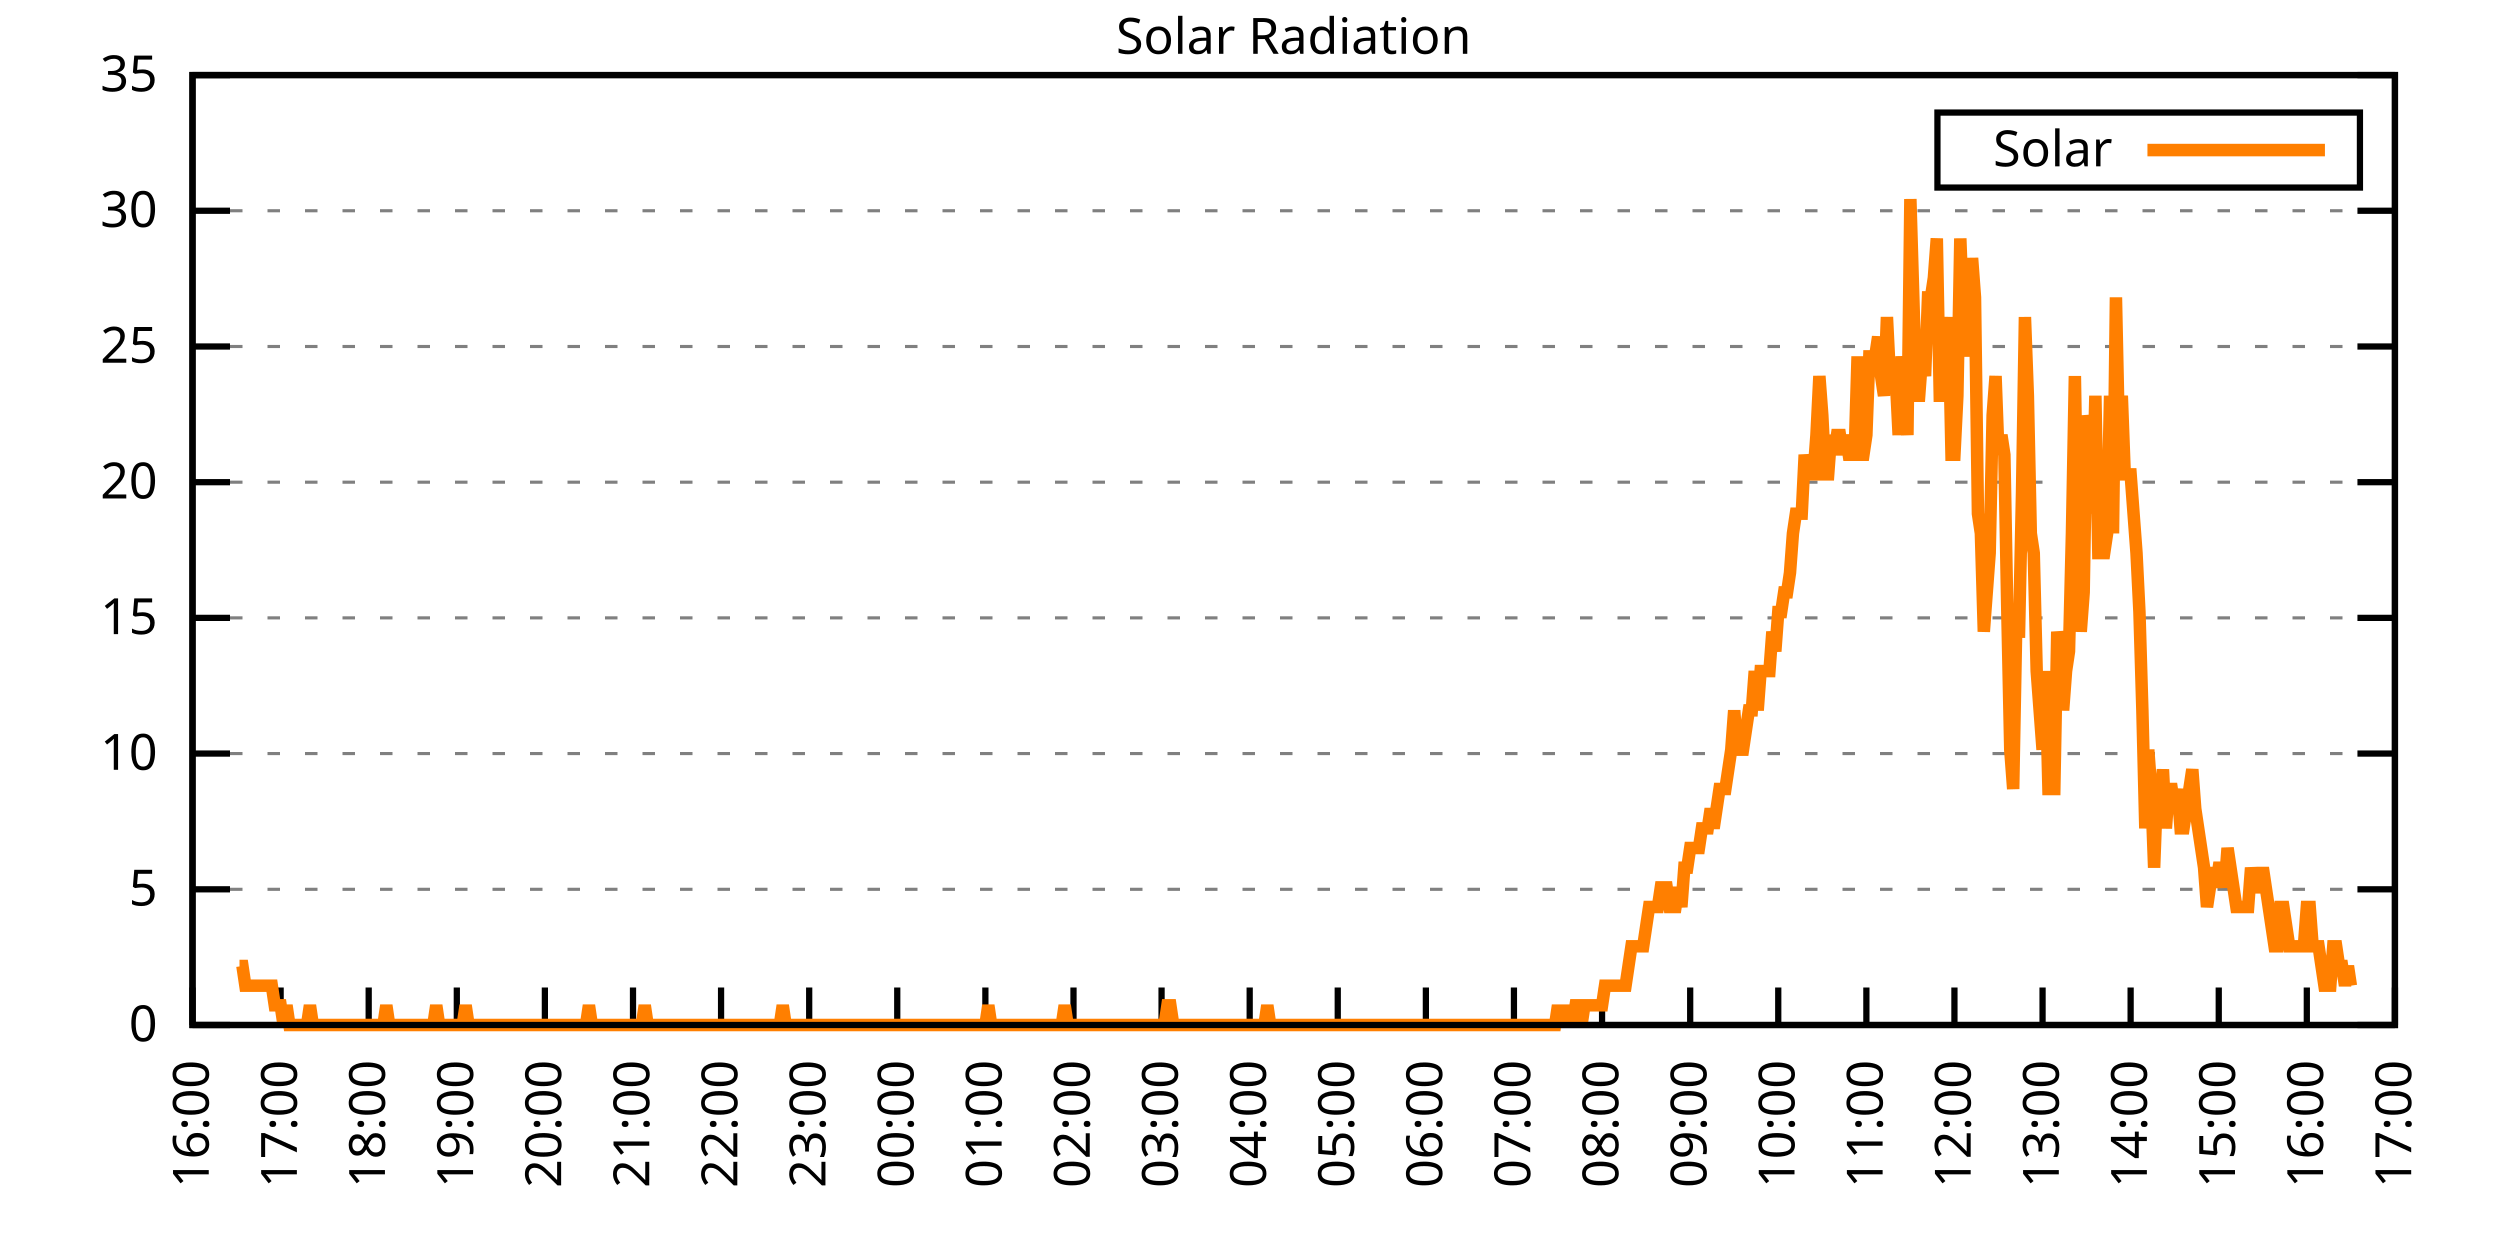
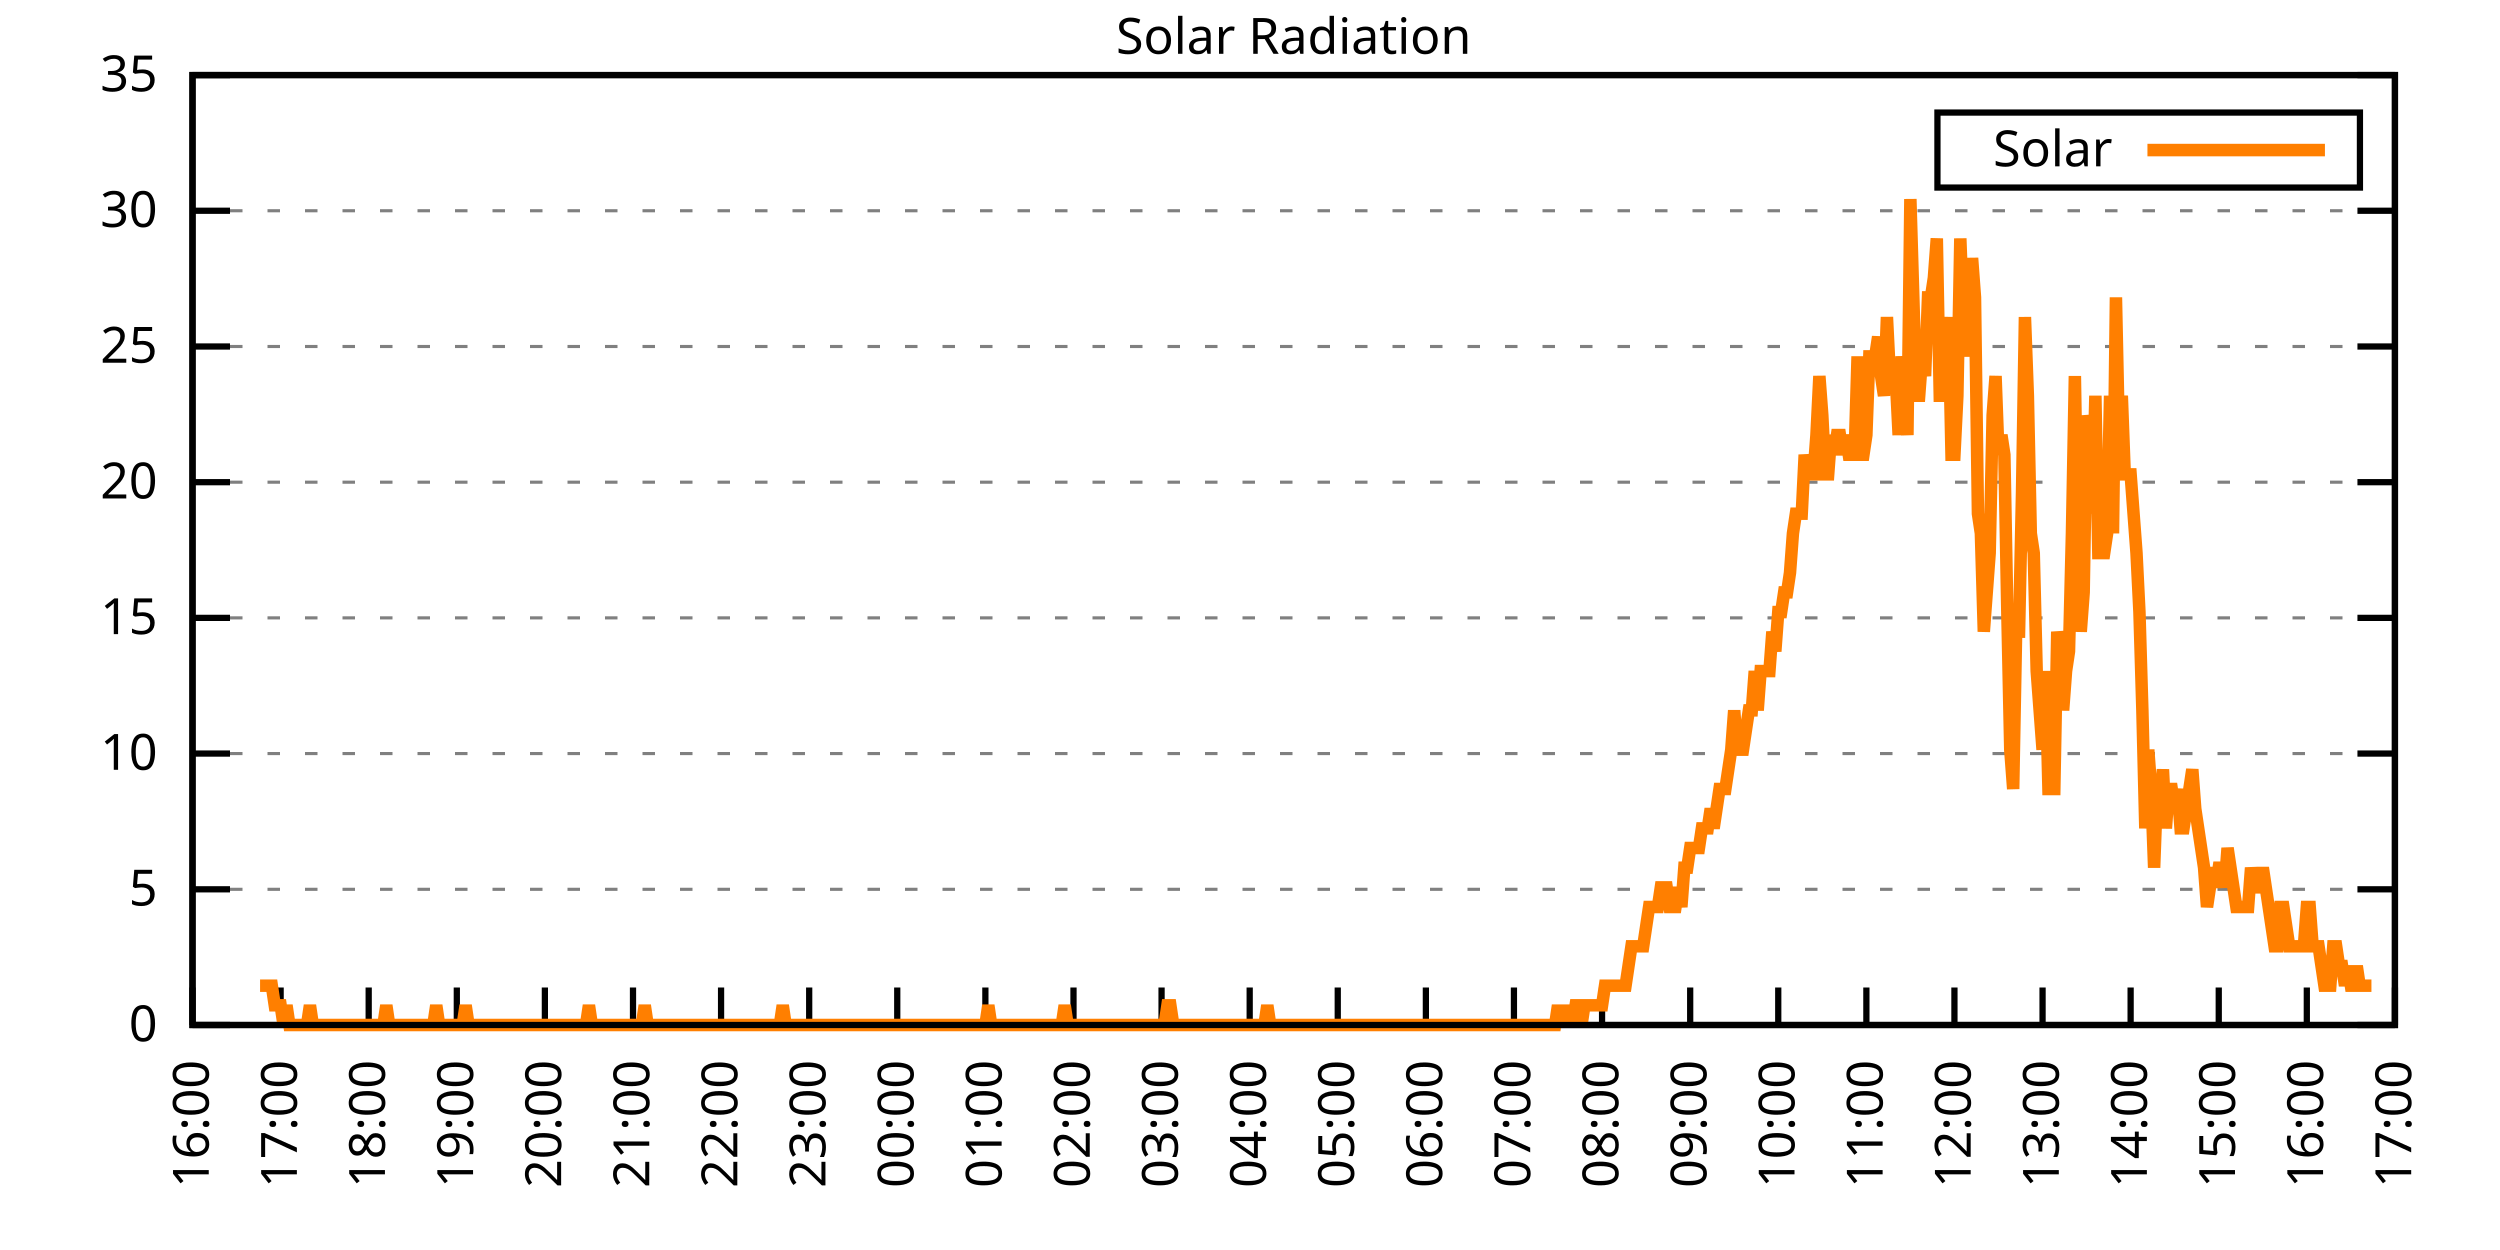
<svg xmlns="http://www.w3.org/2000/svg" xmlns:xlink="http://www.w3.org/1999/xlink" width="400" height="200" viewBox="0 0 400 200">
  <g id="gnuplot_canvas">
    <rect x="0" y="0" width="400" height="200" fill="none" />
    <defs>
      <circle id="gpDot" r="0.5" stroke-width="0.5" stroke="currentColor" />
      <path id="gpPt0" stroke-width="0.333" stroke="currentColor" d="M-1,0 h2 M0,-1 v2" />
      <path id="gpPt1" stroke-width="0.333" stroke="currentColor" d="M-1,-1 L1,1 M1,-1 L-1,1" />
      <path id="gpPt2" stroke-width="0.333" stroke="currentColor" d="M-1,0 L1,0 M0,-1 L0,1 M-1,-1 L1,1 M-1,1 L1,-1" />
      <rect id="gpPt3" stroke-width="0.333" stroke="currentColor" x="-1" y="-1" width="2" height="2" />
      <rect id="gpPt4" stroke-width="0.333" stroke="currentColor" fill="currentColor" x="-1" y="-1" width="2" height="2" />
      <circle id="gpPt5" stroke-width="0.333" stroke="currentColor" cx="0" cy="0" r="1" />
      <use xlink:href="#gpPt5" id="gpPt6" fill="currentColor" stroke="none" />
      <path id="gpPt7" stroke-width="0.333" stroke="currentColor" d="M0,-1.33 L-1.33,0.67 L1.33,0.67 z" />
      <use xlink:href="#gpPt7" id="gpPt8" fill="currentColor" stroke="none" />
      <use xlink:href="#gpPt7" id="gpPt9" stroke="currentColor" transform="rotate(180)" />
      <use xlink:href="#gpPt9" id="gpPt10" fill="currentColor" stroke="none" />
      <use xlink:href="#gpPt3" id="gpPt11" stroke="currentColor" transform="rotate(45)" />
      <use xlink:href="#gpPt11" id="gpPt12" fill="currentColor" stroke="none" />
      <path id="gpPt13" stroke-width="0.333" stroke="currentColor" d="M0,1.330 L1.265,0.411 L0.782,-1.067 L-0.782,-1.076 L-1.265,0.411 z" />
      <use xlink:href="#gpPt13" id="gpPt14" fill="currentColor" stroke="none" />
      <filter id="textbox" filterUnits="objectBoundingBox" x="0" y="0" height="1" width="1">
        <feFlood flood-color="white" flood-opacity="1" result="bgnd" />
        <feComposite in="SourceGraphic" in2="bgnd" operator="atop" />
      </filter>
      <filter id="greybox" filterUnits="objectBoundingBox" x="0" y="0" height="1" width="1">
        <feFlood flood-color="lightgrey" flood-opacity="1" result="grey" />
        <feComposite in="SourceGraphic" in2="grey" operator="atop" />
      </filter>
    </defs>
    <g fill="none" color="white" stroke="currentColor" stroke-width="1.00" stroke-linecap="butt" stroke-linejoin="miter">
</g>
    <g fill="none" color="black" stroke="currentColor" stroke-width="1.00" stroke-linecap="butt" stroke-linejoin="miter">
      <g stroke="none" shape-rendering="crispEdges">
        <polygon fill="rgb(255, 255, 255)" points="30.80,164.00 383.18,164.00 383.18,12.02 30.80,12.02 " />
      </g>
    </g>
    <g fill="none" color="black" stroke="currentColor" stroke-width="1.00" stroke-linecap="butt" stroke-linejoin="miter">
</g>
    <g fill="none" color="black" stroke="black" stroke-width="0.50" stroke-linecap="butt" stroke-linejoin="miter">
</g>
    <g fill="none" color="gray" stroke="currentColor" stroke-width="0.50" stroke-linecap="butt" stroke-linejoin="miter">
      <path stroke="gray" stroke-dasharray="2,4" class="gridline" d="M30.80,164.00 L383.19,164.00  " />
    </g>
    <g fill="none" color="gray" stroke="gray" stroke-width="1.00" stroke-linecap="butt" stroke-linejoin="miter">
</g>
    <g fill="none" color="black" stroke="currentColor" stroke-width="1.00" stroke-linecap="butt" stroke-linejoin="miter">
      <path stroke="black" d="M30.80,164.00 L36.80,164.00 M383.19,164.00 L377.19,164.00  " />
      <g transform="translate(25.20,166.60)" stroke="none" fill="black" font-family="Sans" font-size="8.00" text-anchor="end">
        <text>
          <tspan font-family="Sans"> 0</tspan>
        </text>
      </g>
    </g>
    <g fill="none" color="black" stroke="currentColor" stroke-width="1.00" stroke-linecap="butt" stroke-linejoin="miter">
</g>
    <g fill="none" color="black" stroke="black" stroke-width="0.50" stroke-linecap="butt" stroke-linejoin="miter">
</g>
    <g fill="none" color="gray" stroke="currentColor" stroke-width="0.50" stroke-linecap="butt" stroke-linejoin="miter">
      <path stroke="gray" stroke-dasharray="2,4" class="gridline" d="M30.80,142.29 L383.19,142.29  " />
    </g>
    <g fill="none" color="gray" stroke="gray" stroke-width="1.00" stroke-linecap="butt" stroke-linejoin="miter">
</g>
    <g fill="none" color="black" stroke="currentColor" stroke-width="1.00" stroke-linecap="butt" stroke-linejoin="miter">
      <path stroke="black" d="M30.80,142.29 L36.80,142.29 M383.19,142.29 L377.19,142.29  " />
      <g transform="translate(25.20,144.89)" stroke="none" fill="black" font-family="Sans" font-size="8.00" text-anchor="end">
        <text>
          <tspan font-family="Sans"> 5</tspan>
        </text>
      </g>
    </g>
    <g fill="none" color="black" stroke="currentColor" stroke-width="1.00" stroke-linecap="butt" stroke-linejoin="miter">
</g>
    <g fill="none" color="black" stroke="black" stroke-width="0.50" stroke-linecap="butt" stroke-linejoin="miter">
</g>
    <g fill="none" color="gray" stroke="currentColor" stroke-width="0.50" stroke-linecap="butt" stroke-linejoin="miter">
      <path stroke="gray" stroke-dasharray="2,4" class="gridline" d="M30.80,120.57 L383.19,120.57  " />
    </g>
    <g fill="none" color="gray" stroke="gray" stroke-width="1.00" stroke-linecap="butt" stroke-linejoin="miter">
</g>
    <g fill="none" color="black" stroke="currentColor" stroke-width="1.00" stroke-linecap="butt" stroke-linejoin="miter">
      <path stroke="black" d="M30.80,120.57 L36.80,120.57 M383.19,120.57 L377.19,120.57  " />
      <g transform="translate(25.20,123.17)" stroke="none" fill="black" font-family="Sans" font-size="8.00" text-anchor="end">
        <text>
          <tspan font-family="Sans"> 10</tspan>
        </text>
      </g>
    </g>
    <g fill="none" color="black" stroke="currentColor" stroke-width="1.00" stroke-linecap="butt" stroke-linejoin="miter">
</g>
    <g fill="none" color="black" stroke="black" stroke-width="0.50" stroke-linecap="butt" stroke-linejoin="miter">
</g>
    <g fill="none" color="gray" stroke="currentColor" stroke-width="0.50" stroke-linecap="butt" stroke-linejoin="miter">
      <path stroke="gray" stroke-dasharray="2,4" class="gridline" d="M30.80,98.86 L383.19,98.86  " />
    </g>
    <g fill="none" color="gray" stroke="gray" stroke-width="1.00" stroke-linecap="butt" stroke-linejoin="miter">
</g>
    <g fill="none" color="black" stroke="currentColor" stroke-width="1.00" stroke-linecap="butt" stroke-linejoin="miter">
      <path stroke="black" d="M30.80,98.86 L36.80,98.86 M383.19,98.86 L377.19,98.86  " />
      <g transform="translate(25.20,101.46)" stroke="none" fill="black" font-family="Sans" font-size="8.00" text-anchor="end">
        <text>
          <tspan font-family="Sans"> 15</tspan>
        </text>
      </g>
    </g>
    <g fill="none" color="black" stroke="currentColor" stroke-width="1.00" stroke-linecap="butt" stroke-linejoin="miter">
</g>
    <g fill="none" color="black" stroke="black" stroke-width="0.50" stroke-linecap="butt" stroke-linejoin="miter">
</g>
    <g fill="none" color="gray" stroke="currentColor" stroke-width="0.50" stroke-linecap="butt" stroke-linejoin="miter">
      <path stroke="gray" stroke-dasharray="2,4" class="gridline" d="M30.80,77.15 L383.19,77.15  " />
    </g>
    <g fill="none" color="gray" stroke="gray" stroke-width="1.00" stroke-linecap="butt" stroke-linejoin="miter">
</g>
    <g fill="none" color="black" stroke="currentColor" stroke-width="1.00" stroke-linecap="butt" stroke-linejoin="miter">
      <path stroke="black" d="M30.80,77.15 L36.80,77.15 M383.19,77.15 L377.19,77.15  " />
      <g transform="translate(25.20,79.75)" stroke="none" fill="black" font-family="Sans" font-size="8.00" text-anchor="end">
        <text>
          <tspan font-family="Sans"> 20</tspan>
        </text>
      </g>
    </g>
    <g fill="none" color="black" stroke="currentColor" stroke-width="1.00" stroke-linecap="butt" stroke-linejoin="miter">
</g>
    <g fill="none" color="black" stroke="black" stroke-width="0.50" stroke-linecap="butt" stroke-linejoin="miter">
</g>
    <g fill="none" color="gray" stroke="currentColor" stroke-width="0.50" stroke-linecap="butt" stroke-linejoin="miter">
      <path stroke="gray" stroke-dasharray="2,4" class="gridline" d="M30.80,55.44 L383.19,55.44  " />
    </g>
    <g fill="none" color="gray" stroke="gray" stroke-width="1.00" stroke-linecap="butt" stroke-linejoin="miter">
</g>
    <g fill="none" color="black" stroke="currentColor" stroke-width="1.00" stroke-linecap="butt" stroke-linejoin="miter">
      <path stroke="black" d="M30.80,55.44 L36.80,55.44 M383.19,55.44 L377.19,55.44  " />
      <g transform="translate(25.20,58.04)" stroke="none" fill="black" font-family="Sans" font-size="8.00" text-anchor="end">
        <text>
          <tspan font-family="Sans"> 25</tspan>
        </text>
      </g>
    </g>
    <g fill="none" color="black" stroke="currentColor" stroke-width="1.00" stroke-linecap="butt" stroke-linejoin="miter">
</g>
    <g fill="none" color="black" stroke="black" stroke-width="0.50" stroke-linecap="butt" stroke-linejoin="miter">
</g>
    <g fill="none" color="gray" stroke="currentColor" stroke-width="0.50" stroke-linecap="butt" stroke-linejoin="miter">
      <path stroke="gray" stroke-dasharray="2,4" class="gridline" d="M30.80,33.72 L383.19,33.72  " />
    </g>
    <g fill="none" color="gray" stroke="gray" stroke-width="1.00" stroke-linecap="butt" stroke-linejoin="miter">
</g>
    <g fill="none" color="black" stroke="currentColor" stroke-width="1.00" stroke-linecap="butt" stroke-linejoin="miter">
      <path stroke="black" d="M30.80,33.72 L36.80,33.72 M383.19,33.72 L377.19,33.72  " />
      <g transform="translate(25.20,36.32)" stroke="none" fill="black" font-family="Sans" font-size="8.00" text-anchor="end">
        <text>
          <tspan font-family="Sans"> 30</tspan>
        </text>
      </g>
    </g>
    <g fill="none" color="black" stroke="currentColor" stroke-width="1.00" stroke-linecap="butt" stroke-linejoin="miter">
</g>
    <g fill="none" color="black" stroke="black" stroke-width="0.50" stroke-linecap="butt" stroke-linejoin="miter">
</g>
    <g fill="none" color="gray" stroke="currentColor" stroke-width="0.50" stroke-linecap="butt" stroke-linejoin="miter">
      <path stroke="gray" stroke-dasharray="2,4" class="gridline" d="M30.80,12.01 L383.19,12.01  " />
    </g>
    <g fill="none" color="gray" stroke="gray" stroke-width="1.00" stroke-linecap="butt" stroke-linejoin="miter">
</g>
    <g fill="none" color="black" stroke="currentColor" stroke-width="1.00" stroke-linecap="butt" stroke-linejoin="miter">
      <path stroke="black" d="M30.80,12.01 L36.80,12.01 M383.19,12.01 L377.19,12.01  " />
      <g transform="translate(25.20,14.61)" stroke="none" fill="black" font-family="Sans" font-size="8.00" text-anchor="end">
        <text>
          <tspan font-family="Sans"> 35</tspan>
        </text>
      </g>
    </g>
    <g fill="none" color="black" stroke="currentColor" stroke-width="1.00" stroke-linecap="butt" stroke-linejoin="miter">
      <path stroke="black" d="M30.80,164.00 L30.80,158.00  " />
      <g transform="translate(33.40,169.60) rotate(270.00)" stroke="none" fill="black" font-family="Sans" font-size="8.00" text-anchor="end">
        <text>
          <tspan font-family="Sans">16:00</tspan>
        </text>
      </g>
    </g>
    <g fill="none" color="black" stroke="currentColor" stroke-width="1.00" stroke-linecap="butt" stroke-linejoin="miter">
      <path stroke="black" d="M44.90,164.00 L44.90,158.00  " />
      <g transform="translate(47.50,169.60) rotate(270.00)" stroke="none" fill="black" font-family="Sans" font-size="8.00" text-anchor="end">
        <text>
          <tspan font-family="Sans">17:00</tspan>
        </text>
      </g>
    </g>
    <g fill="none" color="black" stroke="currentColor" stroke-width="1.00" stroke-linecap="butt" stroke-linejoin="miter">
      <path stroke="black" d="M58.99,164.00 L58.99,158.00  " />
      <g transform="translate(61.59,169.60) rotate(270.00)" stroke="none" fill="black" font-family="Sans" font-size="8.00" text-anchor="end">
        <text>
          <tspan font-family="Sans">18:00</tspan>
        </text>
      </g>
    </g>
    <g fill="none" color="black" stroke="currentColor" stroke-width="1.00" stroke-linecap="butt" stroke-linejoin="miter">
      <path stroke="black" d="M73.09,164.00 L73.09,158.00  " />
      <g transform="translate(75.69,169.60) rotate(270.00)" stroke="none" fill="black" font-family="Sans" font-size="8.00" text-anchor="end">
        <text>
          <tspan font-family="Sans">19:00</tspan>
        </text>
      </g>
    </g>
    <g fill="none" color="black" stroke="currentColor" stroke-width="1.00" stroke-linecap="butt" stroke-linejoin="miter">
      <path stroke="black" d="M87.18,164.00 L87.18,158.00  " />
      <g transform="translate(89.78,169.60) rotate(270.00)" stroke="none" fill="black" font-family="Sans" font-size="8.00" text-anchor="end">
        <text>
          <tspan font-family="Sans">20:00</tspan>
        </text>
      </g>
    </g>
    <g fill="none" color="black" stroke="currentColor" stroke-width="1.00" stroke-linecap="butt" stroke-linejoin="miter">
      <path stroke="black" d="M101.28,164.00 L101.28,158.00  " />
      <g transform="translate(103.88,169.60) rotate(270.00)" stroke="none" fill="black" font-family="Sans" font-size="8.00" text-anchor="end">
        <text>
          <tspan font-family="Sans">21:00</tspan>
        </text>
      </g>
    </g>
    <g fill="none" color="black" stroke="currentColor" stroke-width="1.00" stroke-linecap="butt" stroke-linejoin="miter">
      <path stroke="black" d="M115.37,164.00 L115.37,158.00  " />
      <g transform="translate(117.97,169.60) rotate(270.00)" stroke="none" fill="black" font-family="Sans" font-size="8.00" text-anchor="end">
        <text>
          <tspan font-family="Sans">22:00</tspan>
        </text>
      </g>
    </g>
    <g fill="none" color="black" stroke="currentColor" stroke-width="1.00" stroke-linecap="butt" stroke-linejoin="miter">
      <path stroke="black" d="M129.47,164.00 L129.47,158.00  " />
      <g transform="translate(132.07,169.60) rotate(270.00)" stroke="none" fill="black" font-family="Sans" font-size="8.00" text-anchor="end">
        <text>
          <tspan font-family="Sans">23:00</tspan>
        </text>
      </g>
    </g>
    <g fill="none" color="black" stroke="currentColor" stroke-width="1.00" stroke-linecap="butt" stroke-linejoin="miter">
      <path stroke="black" d="M143.56,164.00 L143.56,158.00  " />
      <g transform="translate(146.16,169.60) rotate(270.00)" stroke="none" fill="black" font-family="Sans" font-size="8.00" text-anchor="end">
        <text>
          <tspan font-family="Sans">00:00</tspan>
        </text>
      </g>
    </g>
    <g fill="none" color="black" stroke="currentColor" stroke-width="1.00" stroke-linecap="butt" stroke-linejoin="miter">
      <path stroke="black" d="M157.66,164.00 L157.66,158.00  " />
      <g transform="translate(160.26,169.60) rotate(270.00)" stroke="none" fill="black" font-family="Sans" font-size="8.00" text-anchor="end">
        <text>
          <tspan font-family="Sans">01:00</tspan>
        </text>
      </g>
    </g>
    <g fill="none" color="black" stroke="currentColor" stroke-width="1.00" stroke-linecap="butt" stroke-linejoin="miter">
      <path stroke="black" d="M171.76,164.00 L171.76,158.00  " />
      <g transform="translate(174.36,169.60) rotate(270.00)" stroke="none" fill="black" font-family="Sans" font-size="8.00" text-anchor="end">
        <text>
          <tspan font-family="Sans">02:00</tspan>
        </text>
      </g>
    </g>
    <g fill="none" color="black" stroke="currentColor" stroke-width="1.00" stroke-linecap="butt" stroke-linejoin="miter">
      <path stroke="black" d="M185.85,164.00 L185.85,158.00  " />
      <g transform="translate(188.45,169.60) rotate(270.00)" stroke="none" fill="black" font-family="Sans" font-size="8.00" text-anchor="end">
        <text>
          <tspan font-family="Sans">03:00</tspan>
        </text>
      </g>
    </g>
    <g fill="none" color="black" stroke="currentColor" stroke-width="1.00" stroke-linecap="butt" stroke-linejoin="miter">
      <path stroke="black" d="M199.95,164.00 L199.95,158.00  " />
      <g transform="translate(202.55,169.60) rotate(270.00)" stroke="none" fill="black" font-family="Sans" font-size="8.00" text-anchor="end">
        <text>
          <tspan font-family="Sans">04:00</tspan>
        </text>
      </g>
    </g>
    <g fill="none" color="black" stroke="currentColor" stroke-width="1.00" stroke-linecap="butt" stroke-linejoin="miter">
      <path stroke="black" d="M214.04,164.00 L214.04,158.00  " />
      <g transform="translate(216.64,169.60) rotate(270.00)" stroke="none" fill="black" font-family="Sans" font-size="8.00" text-anchor="end">
        <text>
          <tspan font-family="Sans">05:00</tspan>
        </text>
      </g>
    </g>
    <g fill="none" color="black" stroke="currentColor" stroke-width="1.00" stroke-linecap="butt" stroke-linejoin="miter">
      <path stroke="black" d="M228.14,164.00 L228.14,158.00  " />
      <g transform="translate(230.74,169.60) rotate(270.00)" stroke="none" fill="black" font-family="Sans" font-size="8.00" text-anchor="end">
        <text>
          <tspan font-family="Sans">06:00</tspan>
        </text>
      </g>
    </g>
    <g fill="none" color="black" stroke="currentColor" stroke-width="1.00" stroke-linecap="butt" stroke-linejoin="miter">
      <path stroke="black" d="M242.23,164.00 L242.23,158.00  " />
      <g transform="translate(244.83,169.60) rotate(270.00)" stroke="none" fill="black" font-family="Sans" font-size="8.00" text-anchor="end">
        <text>
          <tspan font-family="Sans">07:00</tspan>
        </text>
      </g>
    </g>
    <g fill="none" color="black" stroke="currentColor" stroke-width="1.00" stroke-linecap="butt" stroke-linejoin="miter">
      <path stroke="black" d="M256.33,164.00 L256.33,158.00  " />
      <g transform="translate(258.93,169.60) rotate(270.00)" stroke="none" fill="black" font-family="Sans" font-size="8.00" text-anchor="end">
        <text>
          <tspan font-family="Sans">08:00</tspan>
        </text>
      </g>
    </g>
    <g fill="none" color="black" stroke="currentColor" stroke-width="1.00" stroke-linecap="butt" stroke-linejoin="miter">
      <path stroke="black" d="M270.43,164.00 L270.43,158.00  " />
      <g transform="translate(273.03,169.60) rotate(270.00)" stroke="none" fill="black" font-family="Sans" font-size="8.00" text-anchor="end">
        <text>
          <tspan font-family="Sans">09:00</tspan>
        </text>
      </g>
    </g>
    <g fill="none" color="black" stroke="currentColor" stroke-width="1.00" stroke-linecap="butt" stroke-linejoin="miter">
      <path stroke="black" d="M284.52,164.00 L284.52,158.00  " />
      <g transform="translate(287.12,169.60) rotate(270.00)" stroke="none" fill="black" font-family="Sans" font-size="8.00" text-anchor="end">
        <text>
          <tspan font-family="Sans">10:00</tspan>
        </text>
      </g>
    </g>
    <g fill="none" color="black" stroke="currentColor" stroke-width="1.00" stroke-linecap="butt" stroke-linejoin="miter">
      <path stroke="black" d="M298.62,164.00 L298.62,158.00  " />
      <g transform="translate(301.22,169.60) rotate(270.00)" stroke="none" fill="black" font-family="Sans" font-size="8.00" text-anchor="end">
        <text>
          <tspan font-family="Sans">11:00</tspan>
        </text>
      </g>
    </g>
    <g fill="none" color="black" stroke="currentColor" stroke-width="1.00" stroke-linecap="butt" stroke-linejoin="miter">
      <path stroke="black" d="M312.71,164.00 L312.71,158.00  " />
      <g transform="translate(315.31,169.60) rotate(270.00)" stroke="none" fill="black" font-family="Sans" font-size="8.00" text-anchor="end">
        <text>
          <tspan font-family="Sans">12:00</tspan>
        </text>
      </g>
    </g>
    <g fill="none" color="black" stroke="currentColor" stroke-width="1.00" stroke-linecap="butt" stroke-linejoin="miter">
      <path stroke="black" d="M326.81,164.00 L326.81,158.00  " />
      <g transform="translate(329.41,169.60) rotate(270.00)" stroke="none" fill="black" font-family="Sans" font-size="8.00" text-anchor="end">
        <text>
          <tspan font-family="Sans">13:00</tspan>
        </text>
      </g>
    </g>
    <g fill="none" color="black" stroke="currentColor" stroke-width="1.00" stroke-linecap="butt" stroke-linejoin="miter">
      <path stroke="black" d="M340.90,164.00 L340.90,158.00  " />
      <g transform="translate(343.50,169.60) rotate(270.00)" stroke="none" fill="black" font-family="Sans" font-size="8.00" text-anchor="end">
        <text>
          <tspan font-family="Sans">14:00</tspan>
        </text>
      </g>
    </g>
    <g fill="none" color="black" stroke="currentColor" stroke-width="1.00" stroke-linecap="butt" stroke-linejoin="miter">
      <path stroke="black" d="M355.00,164.00 L355.00,158.00  " />
      <g transform="translate(357.60,169.60) rotate(270.00)" stroke="none" fill="black" font-family="Sans" font-size="8.00" text-anchor="end">
        <text>
          <tspan font-family="Sans">15:00</tspan>
        </text>
      </g>
    </g>
    <g fill="none" color="black" stroke="currentColor" stroke-width="1.00" stroke-linecap="butt" stroke-linejoin="miter">
      <path stroke="black" d="M369.09,164.00 L369.09,158.00  " />
      <g transform="translate(371.69,169.60) rotate(270.00)" stroke="none" fill="black" font-family="Sans" font-size="8.00" text-anchor="end">
        <text>
          <tspan font-family="Sans">16:00</tspan>
        </text>
      </g>
    </g>
    <g fill="none" color="black" stroke="currentColor" stroke-width="1.00" stroke-linecap="butt" stroke-linejoin="miter">
      <path stroke="black" d="M383.19,164.00 L383.19,158.00  " />
      <g transform="translate(385.79,169.60) rotate(270.00)" stroke="none" fill="black" font-family="Sans" font-size="8.00" text-anchor="end">
        <text>
          <tspan font-family="Sans">17:00</tspan>
        </text>
      </g>
    </g>
    <g fill="none" color="black" stroke="currentColor" stroke-width="1.00" stroke-linecap="butt" stroke-linejoin="miter">
</g>
    <g fill="none" color="black" stroke="currentColor" stroke-width="1.00" stroke-linecap="butt" stroke-linejoin="miter">
      <path stroke="black" d="M30.80,12.01 L30.80,164.00 L383.19,164.00 L383.19,12.01 L30.80,12.01 Z  " />
    </g>
    <g fill="none" color="black" stroke="currentColor" stroke-width="1.00" stroke-linecap="butt" stroke-linejoin="miter">
</g>
    <g fill="none" color="black" stroke="currentColor" stroke-width="1.00" stroke-linecap="butt" stroke-linejoin="miter">
      <path stroke="black" d="M309.99,30.01 L309.99,18.01 L377.59,18.01 L377.59,30.01 L309.99,30.01 Z  " />
    </g>
    <g id="Solar_Radiation_plot_1">
      <g fill="none" color="white" stroke="black" stroke-width="2.00" stroke-linecap="butt" stroke-linejoin="miter">
</g>
      <g fill="none" color="black" stroke="currentColor" stroke-width="2.00" stroke-linecap="butt" stroke-linejoin="miter">
        <g transform="translate(337.99,26.61)" stroke="none" fill="black" font-family="Sans" font-size="8.00" text-anchor="end">
          <text>
            <tspan font-family="Sans">Solar</tspan>
          </text>
        </g>
      </g>
      <g fill="none" color="black" stroke="currentColor" stroke-width="2.00" stroke-linecap="butt" stroke-linejoin="miter">
-         <path stroke="rgb(255, 127,   0)" d="M343.59,24.01 L371.99,24.01 M38.32,154.56 L38.79,154.56 L39.26,157.71 L39.73,157.71 L40.20,157.71 L40.67,157.71   L41.14,157.71 L41.61,157.71 L42.08,157.71 L42.55,157.71 L43.02,157.71 L43.49,157.71 L43.96,160.85 L44.43,160.85   L44.90,160.85 L45.37,164.00 L45.84,160.85 L46.31,164.00 L46.78,164.00 L47.24,164.00 L47.71,164.00 L48.18,164.00   L48.65,164.00 L49.12,164.00 L49.59,160.85 L50.06,164.00 L50.53,164.00 L51.00,164.00 L51.47,164.00 L51.94,164.00   L52.41,164.00 L52.88,164.00 L53.35,164.00 L53.82,164.00 L54.29,164.00 L54.76,164.00 L55.23,164.00 L55.70,164.00   L56.17,164.00 L56.64,164.00 L57.11,164.00 L57.58,164.00 L58.05,164.00 L58.52,164.00 L58.99,164.00 L59.46,164.00   L59.93,164.00 L60.40,164.00 L60.87,164.00 L61.34,164.00 L61.81,160.85 L62.28,164.00 L62.75,164.00 L63.22,164.00   L63.69,164.00 L64.16,164.00 L64.63,164.00 L65.10,164.00 L65.57,164.00 L66.04,164.00 L66.51,164.00 L66.98,164.00   L67.45,164.00 L67.92,164.00 L68.39,164.00 L68.86,164.00 L69.33,164.00 L69.80,160.85 L70.27,164.00 L70.74,164.00   L71.21,164.00 L71.68,164.00 L72.15,164.00 L72.62,164.00 L73.09,164.00 L73.56,164.00 L74.03,164.00 L74.50,160.85   L74.97,164.00 L75.44,164.00 L75.91,164.00 L76.38,164.00 L76.85,164.00 L77.32,164.00 L77.79,164.00 L78.26,164.00   L78.73,164.00 L79.19,164.00 L79.66,164.00 L80.13,164.00 L80.60,164.00 L81.07,164.00 L81.54,164.00 L82.01,164.00   L82.48,164.00 L82.95,164.00 L83.42,164.00 L83.89,164.00 L84.36,164.00 L84.83,164.00 L85.30,164.00 L85.77,164.00   L86.24,164.00 L86.71,164.00 L87.18,164.00 L87.65,164.00 L88.12,164.00 L88.59,164.00 L89.06,164.00 L89.53,164.00   L90.00,164.00 L90.47,164.00 L90.94,164.00 L91.41,164.00 L91.88,164.00 L92.35,164.00 L92.82,164.00 L93.29,164.00   L93.76,164.00 L94.23,160.85 L94.70,164.00 L95.17,164.00 L95.64,164.00 L96.11,164.00 L96.58,164.00 L97.05,164.00   L97.52,164.00 L97.99,164.00 L98.46,164.00 L98.93,164.00 L99.40,164.00 L99.87,164.00 L100.34,164.00 L100.81,164.00   L101.28,164.00 L101.75,164.00 L102.22,164.00 L102.69,164.00 L103.16,160.85 L103.63,164.00 L104.10,164.00 L104.57,164.00   L105.04,164.00 L105.51,164.00 L105.98,164.00 L106.45,164.00 L106.92,164.00 L107.39,164.00 L107.86,164.00 L108.33,164.00   L108.80,164.00 L109.27,164.00 L109.74,164.00 L110.21,164.00 L110.68,164.00 L111.14,164.00 L111.61,164.00 L112.08,164.00   L112.55,164.00 L113.02,164.00 L113.49,164.00 L113.96,164.00 L114.43,164.00 L114.90,164.00 L115.37,164.00 L115.84,164.00   L116.31,164.00 L116.78,164.00 L117.25,164.00 L117.72,164.00 L118.19,164.00 L118.66,164.00 L119.13,164.00 L119.60,164.00   L120.07,164.00 L120.54,164.00 L121.01,164.00 L121.48,164.00 L121.95,164.00 L122.42,164.00 L122.89,164.00 L123.36,164.00   L123.83,164.00 L124.30,164.00 L124.77,164.00 L125.24,160.85 L125.71,164.00 L126.18,164.00 L126.65,164.00 L127.12,164.00   L127.59,164.00 L128.06,164.00 L128.53,164.00 L129.00,164.00 L129.47,164.00 L129.94,164.00 L130.41,164.00 L130.64,164.00   L131.35,164.00 L131.82,164.00 L132.29,164.00 L132.76,164.00 L133.23,164.00 L133.70,164.00 L134.17,164.00 L134.64,164.00   L135.11,164.00 L135.58,164.00 L136.05,164.00 L136.52,164.00 L136.99,164.00 L137.46,164.00 L137.93,164.00 L138.40,164.00   L138.87,164.00 L139.34,164.00 L139.81,164.00 L140.28,164.00 L140.75,164.00 L141.22,164.00 L141.69,164.00 L142.16,164.00   L142.63,164.00 L143.09,164.00 L143.56,164.00 L144.03,164.00 L144.50,164.00 L144.97,164.00 L145.44,164.00 L145.91,164.00   L146.38,164.00 L146.85,164.00 L147.32,164.00 L147.79,164.00 L148.26,164.00 L148.73,164.00 L149.20,164.00 L149.67,164.00   L150.14,164.00 L150.61,164.00 L151.08,164.00 L151.55,164.00 L152.02,164.00 L152.49,164.00 L152.96,164.00 L153.43,164.00   L153.90,164.00 L154.37,164.00 L154.84,164.00 L155.31,164.00 L155.78,164.00 L156.25,164.00 L156.72,164.00 L157.19,164.00   L157.66,164.00 L158.13,160.85 L158.60,164.00 L159.07,164.00 L159.54,164.00 L160.01,164.00 L160.48,164.00 L160.95,164.00   L161.42,164.00 L161.89,164.00 L162.36,164.00 L162.83,164.00 L163.30,164.00 L163.77,164.00 L164.24,164.00 L164.71,164.00   L165.18,164.00 L165.65,164.00 L166.12,164.00 L166.59,164.00 L167.06,164.00 L167.53,164.00 L168.00,164.00 L168.47,164.00   L168.94,164.00 L169.41,164.00 L169.88,164.00 L170.35,160.85 L170.82,164.00 L171.29,164.00 L171.76,164.00 L172.23,164.00   L172.70,164.00 L173.17,164.00 L173.64,164.00 L174.11,164.00 L174.58,164.00 L175.04,164.00 L175.51,164.00 L175.98,164.00   L176.45,164.00 L176.92,164.00 L177.39,164.00 L177.86,164.00 L178.33,164.00 L178.80,164.00 L179.27,164.00 L179.74,164.00   L180.21,164.00 L180.68,164.00 L181.15,164.00 L181.62,164.00 L182.09,164.00 L182.56,164.00 L183.03,164.00 L183.50,164.00   L183.97,164.00 L184.44,164.00 L184.91,164.00 L185.38,164.00 L185.85,164.00 L186.32,164.00 L186.79,160.85 L187.26,160.85   L187.73,164.00 L188.20,164.00 L188.67,164.00 L189.14,164.00 L189.61,164.00 L190.08,164.00 L190.55,164.00 L191.02,164.00   L191.49,164.00 L191.96,164.00 L192.43,164.00 L192.90,164.00 L193.37,164.00 L193.84,164.00 L194.31,164.00 L194.78,164.00   L195.25,164.00 L195.72,164.00 L196.19,164.00 L196.66,164.00 L197.13,164.00 L197.60,164.00 L198.07,164.00 L198.54,164.00   L199.01,164.00 L199.48,164.00 L199.95,164.00 L200.42,164.00 L200.89,164.00 L201.36,164.00 L201.83,164.00 L202.30,164.00   L202.77,160.85 L203.24,164.00 L203.71,164.00 L204.18,164.00 L204.65,164.00 L205.12,164.00 L205.59,164.00 L206.06,164.00   L206.53,164.00 L207.00,164.00 L207.46,164.00 L207.93,164.00 L208.40,164.00 L208.87,164.00 L209.34,164.00 L209.81,164.00   L210.28,164.00 L210.75,164.00 L211.22,164.00 L211.69,164.00 L212.16,164.00 L212.63,164.00 L213.10,164.00 L213.57,164.00   L214.04,164.00 L214.51,164.00 L214.98,164.00 L215.45,164.00 L215.92,164.00 L216.39,164.00 L216.86,164.00 L217.33,164.00   L217.80,164.00 L218.27,164.00 L218.74,164.00 L219.21,164.00 L219.68,164.00 L220.15,164.00 L220.62,164.00 L221.09,164.00   L221.56,164.00 L222.03,164.00 L222.50,164.00 L222.97,164.00 L223.44,164.00 L223.91,164.00 L224.38,164.00 L224.85,164.00   L225.32,164.00 L225.79,164.00 L226.26,164.00 L226.73,164.00 L227.20,164.00 L227.67,164.00 L228.14,164.00 L228.61,164.00   L229.08,164.00 L229.55,164.00 L230.02,164.00 L230.49,164.00 L230.96,164.00 L231.43,164.00 L231.90,164.00 L232.37,164.00   L232.84,164.00 L233.31,164.00 L233.78,164.00 L234.25,164.00 L234.72,164.00 L235.19,164.00 L235.66,164.00 L236.13,164.00   L236.60,164.00 L237.07,164.00 L237.54,164.00 L238.01,164.00 L238.48,164.00 L238.95,164.00 L239.41,164.00 L239.88,164.00   L240.35,164.00 L240.82,164.00 L241.29,164.00 L241.76,164.00 L242.23,164.00 L242.70,164.00 L243.17,164.00 L243.64,164.00   L244.11,164.00 L244.58,164.00 L245.05,164.00 L245.52,164.00 L245.99,164.00 L246.46,164.00 L246.93,164.00 L247.40,164.00   L247.87,164.00 L248.34,164.00 L248.81,164.00 L249.28,160.85 L249.75,164.00 L250.22,160.85 L250.69,164.00 L251.16,160.85   L251.63,164.00 L252.10,160.85 L252.57,160.85 L253.04,164.00 L253.51,160.85 L253.98,160.85 L254.45,160.85 L254.92,160.85   L255.39,160.85 L255.86,160.85 L256.33,160.85 L256.80,157.71 L257.27,157.71 L257.74,157.71 L258.21,157.71 L258.68,157.71   L259.15,157.71 L259.62,157.71 L260.09,157.71 L260.56,154.56 L261.03,151.41 L261.50,151.41 L261.97,151.41 L262.44,151.41   L262.91,151.41 L263.38,148.27 L263.85,145.12 L264.32,145.12 L264.79,145.12 L265.26,145.12 L265.73,141.98 L266.20,141.98   L266.67,141.98 L267.14,145.12 L267.61,145.12 L268.08,145.12 L268.55,141.98 L269.02,145.12 L269.49,138.83 L269.96,138.83   L270.43,135.68 L270.90,135.68 L271.36,135.68 L271.83,135.68 L272.30,132.54 L272.77,132.54 L273.24,132.54 L273.71,129.39   L274.18,132.54 L274.65,129.39 L275.12,126.24 L275.59,126.24 L276.06,126.24 L276.53,123.10 L277.00,119.95 L277.47,113.66   L277.94,119.95 L278.41,119.95 L278.88,119.95 L279.35,116.80 L279.82,113.66 L280.29,113.66 L280.76,107.37 L281.23,113.66   L281.70,107.37 L282.17,107.37 L282.64,107.37 L283.11,107.37 L283.58,101.07 L284.05,104.22 L284.52,97.93 L284.99,97.93   L285.46,94.78 L285.93,94.78 L286.40,91.63 L286.87,85.34 L287.34,82.19 L287.81,82.19 L288.28,82.19 L288.75,72.76   L289.22,75.90 L289.69,75.90 L290.16,75.90 L290.63,69.61 L291.10,60.17 L291.57,66.46 L292.04,75.90 L292.51,75.90   L292.98,69.61 L293.45,72.76 L293.92,69.61 L294.39,69.61 L294.86,72.76 L295.33,69.61 L295.80,72.76 L296.27,72.76   L296.74,72.76 L297.21,57.02 L297.68,72.76 L298.15,72.76 L298.62,69.61 L299.09,57.02 L299.56,57.02 L300.03,57.02   L300.50,53.88 L300.97,60.17 L301.44,63.32 L301.91,50.73 L302.38,60.17 L302.85,60.17 L303.31,60.17 L303.78,69.61   L304.25,57.02 L304.72,63.32 L305.19,69.61 L305.66,31.85 L306.13,47.58 L306.60,63.32 L307.07,63.32 L307.54,57.02   L308.01,60.17 L308.48,47.58 L308.95,47.58 L309.42,44.44 L309.89,38.15 L310.36,63.32 L310.83,63.32 L311.30,60.17   L311.77,50.73 L312.24,72.76 L312.71,72.76 L313.18,63.32 L313.65,38.15 L314.12,50.73 L314.59,57.02 L315.06,50.73   L315.53,41.29 L316.00,47.58 L316.47,82.19 L316.94,85.34 L317.41,101.07 L317.88,94.78 L318.35,88.49 L318.82,66.46   L319.29,60.17 L319.76,72.76 L320.23,69.61 L320.70,72.76 L321.17,97.93 L321.64,119.95 L322.11,126.24 L322.58,101.07   L323.05,101.07 L323.52,79.05 L323.99,50.73 L324.46,63.32 L324.93,85.34 L325.40,88.49 L325.87,107.37 L326.34,113.66   L326.81,119.95 L327.28,107.37 L327.75,126.24 L328.22,126.24 L328.69,126.24 L329.16,101.07 L329.63,104.22 L330.10,113.66   L330.57,107.37 L331.04,104.22 L331.51,85.34 L331.98,60.17 L332.45,88.49 L332.92,101.07 L333.39,94.78 L333.86,66.46   L334.33,69.61 L334.80,82.19 L335.26,63.32 L335.73,88.49 L336.20,88.49 L336.67,88.49 L337.14,85.34 L337.61,63.32   L338.08,85.34 L338.55,47.58 L339.02,69.61 L339.49,63.32 L339.96,75.90 L340.43,75.90 L340.90,75.90 L341.37,82.19   L341.84,88.49 L342.31,97.93 L342.78,113.66 L343.25,132.54 L343.72,119.95 L344.19,126.24 L344.66,138.83 L345.13,126.24   L345.60,129.39 L346.07,123.10 L346.54,132.54 L347.01,126.24 L347.48,126.24 L347.95,129.39 L348.42,126.24 L348.89,132.54   L349.36,132.54 L349.83,129.39 L350.30,126.24 L350.77,123.10 L351.24,129.39 L351.71,132.54 L352.18,135.68 L352.65,138.83   L353.12,145.12 L353.59,141.98 L354.06,138.83 L354.53,141.98 L355.00,138.83 L355.47,138.83 L355.94,141.98 L356.41,135.68   L356.88,138.83 L357.35,141.98 L357.82,145.12 L358.29,145.12 L358.76,145.12 L359.23,145.12 L359.70,145.12 L360.17,138.83   L360.64,141.98 L361.11,141.98 L361.58,141.98 L362.05,138.83 L362.52,141.98 L362.99,145.12 L363.46,148.27 L363.93,151.41   L364.40,151.41 L364.87,145.12 L365.34,145.12 L365.81,148.27 L366.28,151.41 L366.75,151.41 L367.21,151.41 L367.68,151.41   L368.15,151.41 L368.62,151.41 L369.09,145.12 L369.56,145.12 L370.03,151.41 L370.50,151.41 L370.97,151.41 L371.44,154.56   L371.91,157.71 L372.38,157.71 L372.85,157.71 L373.32,151.41 L373.79,151.41 L374.26,154.56 L374.73,154.56 L375.20,157.71   L375.67,154.56 L376.14,157.71  " />
+         <path stroke="rgb(255, 127,   0)" d="M343.59,24.01 L371.99,24.01 M41.61,157.71 L42.08,157.71 L42.55,157.71 L43.02,157.71 L43.49,157.71 L43.96,160.85   L44.43,160.85 L44.90,160.85 L45.37,164.00 L45.84,160.85 L46.31,164.00 L46.78,164.00 L47.24,164.00 L47.71,164.00   L48.18,164.00 L48.65,164.00 L49.12,164.00 L49.59,160.85 L50.06,164.00 L50.53,164.00 L51.00,164.00 L51.47,164.00   L51.94,164.00 L52.41,164.00 L52.88,164.00 L53.35,164.00 L53.82,164.00 L54.29,164.00 L54.76,164.00 L55.23,164.00   L55.70,164.00 L56.17,164.00 L56.64,164.00 L57.11,164.00 L57.58,164.00 L58.05,164.00 L58.52,164.00 L58.99,164.00   L59.46,164.00 L59.93,164.00 L60.40,164.00 L60.87,164.00 L61.34,164.00 L61.81,160.85 L62.28,164.00 L62.75,164.00   L63.22,164.00 L63.69,164.00 L64.16,164.00 L64.63,164.00 L65.10,164.00 L65.57,164.00 L66.04,164.00 L66.51,164.00   L66.98,164.00 L67.45,164.00 L67.92,164.00 L68.39,164.00 L68.86,164.00 L69.33,164.00 L69.80,160.85 L70.27,164.00   L70.74,164.00 L71.21,164.00 L71.68,164.00 L72.15,164.00 L72.62,164.00 L73.09,164.00 L73.56,164.00 L74.03,164.00   L74.50,160.85 L74.97,164.00 L75.44,164.00 L75.91,164.00 L76.38,164.00 L76.85,164.00 L77.32,164.00 L77.79,164.00   L78.26,164.00 L78.73,164.00 L79.19,164.00 L79.66,164.00 L80.13,164.00 L80.60,164.00 L81.07,164.00 L81.54,164.00   L82.01,164.00 L82.48,164.00 L82.95,164.00 L83.42,164.00 L83.89,164.00 L84.36,164.00 L84.83,164.00 L85.30,164.00   L85.77,164.00 L86.24,164.00 L86.71,164.00 L87.18,164.00 L87.65,164.00 L88.12,164.00 L88.59,164.00 L89.06,164.00   L89.53,164.00 L90.00,164.00 L90.47,164.00 L90.94,164.00 L91.41,164.00 L91.88,164.00 L92.35,164.00 L92.82,164.00   L93.29,164.00 L93.76,164.00 L94.23,160.85 L94.70,164.00 L95.17,164.00 L95.64,164.00 L96.11,164.00 L96.58,164.00   L97.05,164.00 L97.52,164.00 L97.99,164.00 L98.46,164.00 L98.93,164.00 L99.40,164.00 L99.87,164.00 L100.34,164.00   L100.81,164.00 L101.28,164.00 L101.75,164.00 L102.22,164.00 L102.69,164.00 L103.16,160.85 L103.63,164.00 L104.10,164.00   L104.57,164.00 L105.04,164.00 L105.51,164.00 L105.98,164.00 L106.45,164.00 L106.92,164.00 L107.39,164.00 L107.86,164.00   L108.33,164.00 L108.80,164.00 L109.27,164.00 L109.74,164.00 L110.21,164.00 L110.68,164.00 L111.14,164.00 L111.61,164.00   L112.08,164.00 L112.55,164.00 L113.02,164.00 L113.49,164.00 L113.96,164.00 L114.43,164.00 L114.90,164.00 L115.37,164.00   L115.84,164.00 L116.31,164.00 L116.78,164.00 L117.25,164.00 L117.72,164.00 L118.19,164.00 L118.66,164.00 L119.13,164.00   L119.60,164.00 L120.07,164.00 L120.54,164.00 L121.01,164.00 L121.48,164.00 L121.95,164.00 L122.42,164.00 L122.89,164.00   L123.36,164.00 L123.83,164.00 L124.30,164.00 L124.77,164.00 L125.24,160.85 L125.71,164.00 L126.18,164.00 L126.65,164.00   L127.12,164.00 L127.59,164.00 L128.06,164.00 L128.53,164.00 L129.00,164.00 L129.47,164.00 L129.94,164.00 L130.41,164.00   L130.64,164.00 L131.35,164.00 L131.82,164.00 L132.29,164.00 L132.76,164.00 L133.23,164.00 L133.70,164.00 L134.17,164.00   L134.64,164.00 L135.11,164.00 L135.58,164.00 L136.05,164.00 L136.52,164.00 L136.99,164.00 L137.46,164.00 L137.93,164.00   L138.40,164.00 L138.87,164.00 L139.34,164.00 L139.81,164.00 L140.28,164.00 L140.75,164.00 L141.22,164.00 L141.69,164.00   L142.16,164.00 L142.63,164.00 L143.09,164.00 L143.56,164.00 L144.03,164.00 L144.50,164.00 L144.97,164.00 L145.44,164.00   L145.91,164.00 L146.38,164.00 L146.85,164.00 L147.32,164.00 L147.79,164.00 L148.26,164.00 L148.73,164.00 L149.20,164.00   L149.67,164.00 L150.14,164.00 L150.61,164.00 L151.08,164.00 L151.55,164.00 L152.02,164.00 L152.49,164.00 L152.96,164.00   L153.43,164.00 L153.90,164.00 L154.37,164.00 L154.84,164.00 L155.31,164.00 L155.78,164.00 L156.25,164.00 L156.72,164.00   L157.19,164.00 L157.66,164.00 L158.13,160.85 L158.60,164.00 L159.07,164.00 L159.54,164.00 L160.01,164.00 L160.48,164.00   L160.95,164.00 L161.42,164.00 L161.89,164.00 L162.36,164.00 L162.83,164.00 L163.30,164.00 L163.77,164.00 L164.24,164.00   L164.71,164.00 L165.18,164.00 L165.65,164.00 L166.12,164.00 L166.59,164.00 L167.06,164.00 L167.53,164.00 L168.00,164.00   L168.47,164.00 L168.94,164.00 L169.41,164.00 L169.88,164.00 L170.35,160.85 L170.82,164.00 L171.29,164.00 L171.76,164.00   L172.23,164.00 L172.70,164.00 L173.17,164.00 L173.64,164.00 L174.11,164.00 L174.58,164.00 L175.04,164.00 L175.51,164.00   L175.98,164.00 L176.45,164.00 L176.92,164.00 L177.39,164.00 L177.86,164.00 L178.33,164.00 L178.80,164.00 L179.27,164.00   L179.74,164.00 L180.21,164.00 L180.68,164.00 L181.15,164.00 L181.62,164.00 L182.09,164.00 L182.56,164.00 L183.03,164.00   L183.50,164.00 L183.97,164.00 L184.44,164.00 L184.91,164.00 L185.38,164.00 L185.85,164.00 L186.32,164.00 L186.79,160.85   L187.26,160.85 L187.73,164.00 L188.20,164.00 L188.67,164.00 L189.14,164.00 L189.61,164.00 L190.08,164.00 L190.55,164.00   L191.02,164.00 L191.49,164.00 L191.96,164.00 L192.43,164.00 L192.90,164.00 L193.37,164.00 L193.84,164.00 L194.31,164.00   L194.78,164.00 L195.25,164.00 L195.72,164.00 L196.19,164.00 L196.66,164.00 L197.13,164.00 L197.60,164.00 L198.07,164.00   L198.54,164.00 L199.01,164.00 L199.48,164.00 L199.95,164.00 L200.42,164.00 L200.89,164.00 L201.36,164.00 L201.83,164.00   L202.30,164.00 L202.77,160.85 L203.24,164.00 L203.71,164.00 L204.18,164.00 L204.65,164.00 L205.12,164.00 L205.59,164.00   L206.06,164.00 L206.53,164.00 L207.00,164.00 L207.46,164.00 L207.93,164.00 L208.40,164.00 L208.87,164.00 L209.34,164.00   L209.81,164.00 L210.28,164.00 L210.75,164.00 L211.22,164.00 L211.69,164.00 L212.16,164.00 L212.63,164.00 L213.10,164.00   L213.57,164.00 L214.04,164.00 L214.51,164.00 L214.98,164.00 L215.45,164.00 L215.92,164.00 L216.39,164.00 L216.86,164.00   L217.33,164.00 L217.80,164.00 L218.27,164.00 L218.74,164.00 L219.21,164.00 L219.68,164.00 L220.15,164.00 L220.62,164.00   L221.09,164.00 L221.56,164.00 L222.03,164.00 L222.50,164.00 L222.97,164.00 L223.44,164.00 L223.91,164.00 L224.38,164.00   L224.85,164.00 L225.32,164.00 L225.79,164.00 L226.26,164.00 L226.73,164.00 L227.20,164.00 L227.67,164.00 L228.14,164.00   L228.61,164.00 L229.08,164.00 L229.55,164.00 L230.02,164.00 L230.49,164.00 L230.96,164.00 L231.43,164.00 L231.90,164.00   L232.37,164.00 L232.84,164.00 L233.31,164.00 L233.78,164.00 L234.25,164.00 L234.72,164.00 L235.19,164.00 L235.66,164.00   L236.13,164.00 L236.60,164.00 L237.07,164.00 L237.54,164.00 L238.01,164.00 L238.48,164.00 L238.95,164.00 L239.41,164.00   L239.88,164.00 L240.35,164.00 L240.82,164.00 L241.29,164.00 L241.76,164.00 L242.23,164.00 L242.70,164.00 L243.17,164.00   L243.64,164.00 L244.11,164.00 L244.58,164.00 L245.05,164.00 L245.52,164.00 L245.99,164.00 L246.46,164.00 L246.93,164.00   L247.40,164.00 L247.87,164.00 L248.34,164.00 L248.81,164.00 L249.28,160.85 L249.75,164.00 L250.22,160.85 L250.69,164.00   L251.16,160.85 L251.63,164.00 L252.10,160.85 L252.57,160.85 L253.04,164.00 L253.51,160.85 L253.98,160.85 L254.45,160.85   L254.92,160.85 L255.39,160.85 L255.86,160.85 L256.33,160.85 L256.80,157.71 L257.27,157.71 L257.74,157.71 L258.21,157.71   L258.68,157.71 L259.15,157.71 L259.62,157.71 L260.09,157.71 L260.56,154.56 L261.03,151.41 L261.50,151.41 L261.97,151.41   L262.44,151.41 L262.91,151.41 L263.38,148.27 L263.85,145.12 L264.32,145.12 L264.79,145.12 L265.26,145.12 L265.73,141.98   L266.20,141.98 L266.67,141.98 L267.14,145.12 L267.61,145.12 L268.08,145.12 L268.55,141.98 L269.02,145.12 L269.49,138.83   L269.96,138.83 L270.43,135.68 L270.90,135.68 L271.36,135.68 L271.83,135.68 L272.30,132.54 L272.77,132.54 L273.24,132.54   L273.71,129.39 L274.18,132.54 L274.65,129.39 L275.12,126.24 L275.59,126.24 L276.06,126.24 L276.53,123.10 L277.00,119.95   L277.47,113.66 L277.94,119.95 L278.41,119.95 L278.88,119.95 L279.35,116.80 L279.82,113.66 L280.29,113.66 L280.76,107.37   L281.23,113.66 L281.70,107.37 L282.17,107.37 L282.64,107.37 L283.11,107.37 L283.58,101.07 L284.05,104.22 L284.52,97.93   L284.99,97.93 L285.46,94.78 L285.93,94.78 L286.40,91.63 L286.87,85.34 L287.34,82.19 L287.81,82.19 L288.28,82.19   L288.75,72.76 L289.22,75.90 L289.69,75.90 L290.16,75.90 L290.63,69.61 L291.10,60.17 L291.57,66.46 L292.04,75.90   L292.51,75.90 L292.98,69.61 L293.45,72.76 L293.92,69.61 L294.39,69.61 L294.86,72.76 L295.33,69.61 L295.80,72.76   L296.27,72.76 L296.74,72.76 L297.21,57.02 L297.68,72.76 L298.15,72.76 L298.62,69.61 L299.09,57.02 L299.56,57.02   L300.03,57.02 L300.50,53.88 L300.97,60.17 L301.44,63.32 L301.91,50.73 L302.38,60.17 L302.85,60.17 L303.31,60.17   L303.78,69.61 L304.25,57.02 L304.72,63.32 L305.19,69.61 L305.66,31.85 L306.13,47.58 L306.60,63.32 L307.07,63.32   L307.54,57.02 L308.01,60.17 L308.48,47.58 L308.95,47.58 L309.42,44.44 L309.89,38.15 L310.36,63.32 L310.83,63.32   L311.30,60.17 L311.77,50.73 L312.24,72.76 L312.71,72.76 L313.18,63.32 L313.65,38.15 L314.12,50.73 L314.59,57.02   L315.06,50.73 L315.53,41.29 L316.00,47.58 L316.47,82.19 L316.94,85.34 L317.41,101.07 L317.88,94.78 L318.35,88.49   L318.82,66.46 L319.29,60.17 L319.76,72.76 L320.23,69.61 L320.70,72.76 L321.17,97.93 L321.64,119.95 L322.11,126.24   L322.58,101.07 L323.05,101.07 L323.52,79.05 L323.99,50.73 L324.46,63.32 L324.93,85.34 L325.40,88.49 L325.87,107.37   L326.34,113.66 L326.81,119.95 L327.28,107.37 L327.75,126.24 L328.22,126.24 L328.69,126.24 L329.16,101.07 L329.63,104.22   L330.10,113.66 L330.57,107.37 L331.04,104.22 L331.51,85.34 L331.98,60.17 L332.45,88.49 L332.92,101.07 L333.39,94.78   L333.86,66.46 L334.33,69.61 L334.80,82.19 L335.26,63.32 L335.73,88.49 L336.20,88.49 L336.67,88.49 L337.14,85.34   L337.61,63.32 L338.08,85.34 L338.55,47.58 L339.02,69.61 L339.49,63.32 L339.96,75.90 L340.43,75.90 L340.90,75.90   L341.37,82.19 L341.84,88.49 L342.31,97.93 L342.78,113.66 L343.25,132.54 L343.72,119.95 L344.19,126.24 L344.66,138.83   L345.13,126.24 L345.60,129.39 L346.07,123.10 L346.54,132.54 L347.01,126.24 L347.48,126.24 L347.95,129.39 L348.42,126.24   L348.89,132.54 L349.36,132.54 L349.83,129.39 L350.30,126.24 L350.77,123.10 L351.24,129.39 L351.71,132.54 L352.18,135.68   L352.65,138.83 L353.12,145.12 L353.59,141.98 L354.06,138.83 L354.53,141.98 L355.00,138.83 L355.47,138.83 L355.94,141.98   L356.41,135.68 L356.88,138.83 L357.35,141.98 L357.82,145.12 L358.29,145.12 L358.76,145.12 L359.23,145.12 L359.70,145.12   L360.17,138.83 L360.64,141.98 L361.11,141.98 L361.58,141.98 L362.05,138.83 L362.52,141.98 L362.99,145.12 L363.46,148.27   L363.93,151.41 L364.40,151.41 L364.87,145.12 L365.34,145.12 L365.81,148.27 L366.28,151.41 L366.75,151.41 L367.21,151.41   L367.68,151.41 L368.15,151.41 L368.62,151.41 L369.09,145.12 L369.56,145.12 L370.03,151.41 L370.50,151.41 L370.97,151.41   L371.44,154.56 L371.91,157.71 L372.38,157.71 L372.85,157.71 L373.32,151.41 L373.79,151.41 L374.26,154.56 L374.73,154.56   L375.20,157.71 L375.67,154.56 L376.14,157.71 L376.61,157.71 L377.08,154.56 L377.55,157.71 L378.02,157.71 L378.49,157.71   L378.96,157.71 L379.43,157.71  " />
      </g>
    </g>
    <g fill="none" color="black" stroke="currentColor" stroke-width="2.00" stroke-linecap="butt" stroke-linejoin="miter">
</g>
    <g fill="none" color="black" stroke="black" stroke-width="1.00" stroke-linecap="butt" stroke-linejoin="miter">
</g>
    <g fill="none" color="black" stroke="currentColor" stroke-width="1.00" stroke-linecap="butt" stroke-linejoin="miter">
      <path stroke="black" d="M30.80,12.01 L30.80,164.00 L383.19,164.00 L383.19,12.01 L30.80,12.01 Z  " />
      <g transform="translate(6.80,88.01) rotate(270.00)" stroke="none" fill="black" font-family="Sans" font-size="8.00" text-anchor="middle">
        <text />
      </g>
    </g>
    <g fill="none" color="black" stroke="currentColor" stroke-width="1.00" stroke-linecap="butt" stroke-linejoin="miter">
</g>
    <g fill="none" color="black" stroke="currentColor" stroke-width="1.00" stroke-linecap="butt" stroke-linejoin="miter">
      <g transform="translate(206.99,8.61)" stroke="none" fill="black" font-family="Sans" font-size="8.00" text-anchor="middle">
        <text>
          <tspan font-family="Sans">Solar Radiation</tspan>
        </text>
      </g>
    </g>
    <g fill="none" color="black" stroke="currentColor" stroke-width="1.00" stroke-linecap="butt" stroke-linejoin="miter">
</g>
  </g>
</svg>
